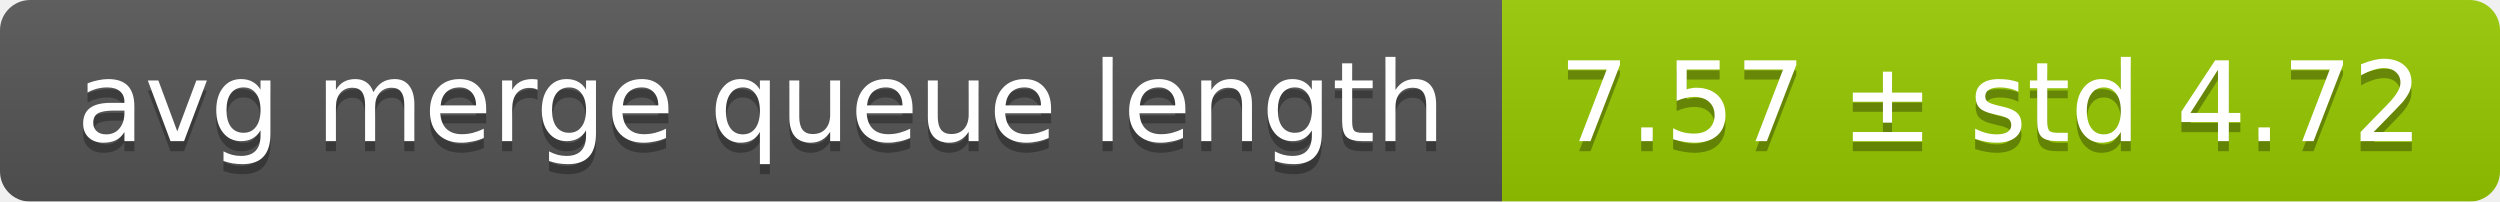
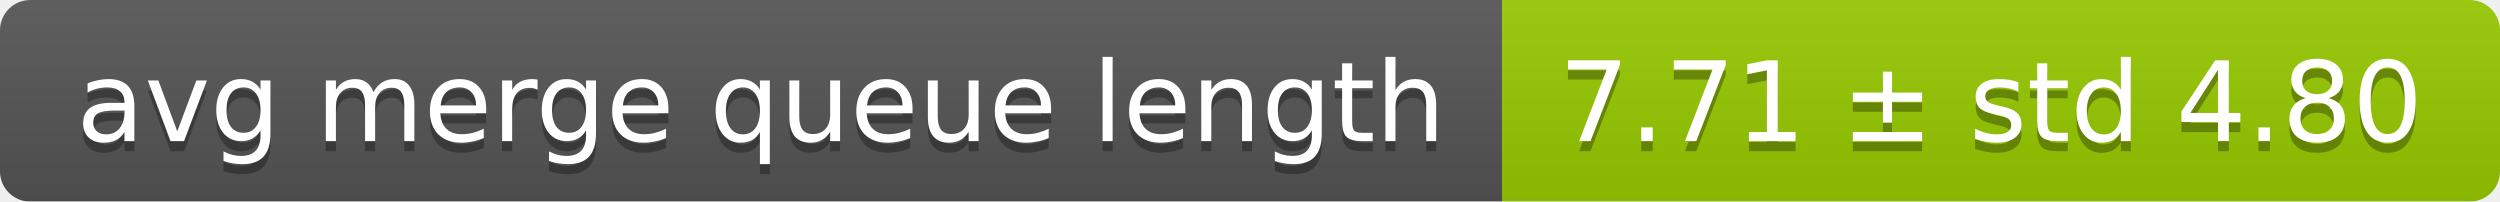
<svg xmlns="http://www.w3.org/2000/svg" width="248" height="20">
  <linearGradient id="smooth" x2="0" y2="100%">
    <stop offset="0" stop-color="#bbb" stop-opacity=".1" />
    <stop offset="1" stop-opacity=".1" />
  </linearGradient>
  <mask id="round">
    <rect width="248" height="20" rx="3" fill="#fff" />
  </mask>
  <g mask="url(#round)">
    <rect width="149" height="20" fill="#555" />
    <rect x="149" width="99" height="20" fill="#97ca00" />
    <rect width="248" height="20" fill="url(#smooth)" />
  </g>
  <g fill="#fff" text-anchor="middle" font-family="DejaVu Sans,Verdana,Geneva,sans-serif" font-size="11">
    <text x="75.5" y="15" fill="#010101" fill-opacity=".3">avg merge queue length</text>
    <text x="75.5" y="14">avg merge queue length</text>
-     <text x="197.5" y="15" fill="#010101" fill-opacity=".3">7.57 ± std 4.72</text>
-     <text x="197.5" y="14">7.57 ± std 4.72</text>
+     <text x="197.5" y="15" fill="#010101" fill-opacity=".3">7.71 ± std 4.80</text>
+     <text x="197.5" y="14">7.71 ± std 4.80</text>
  </g>
</svg>
